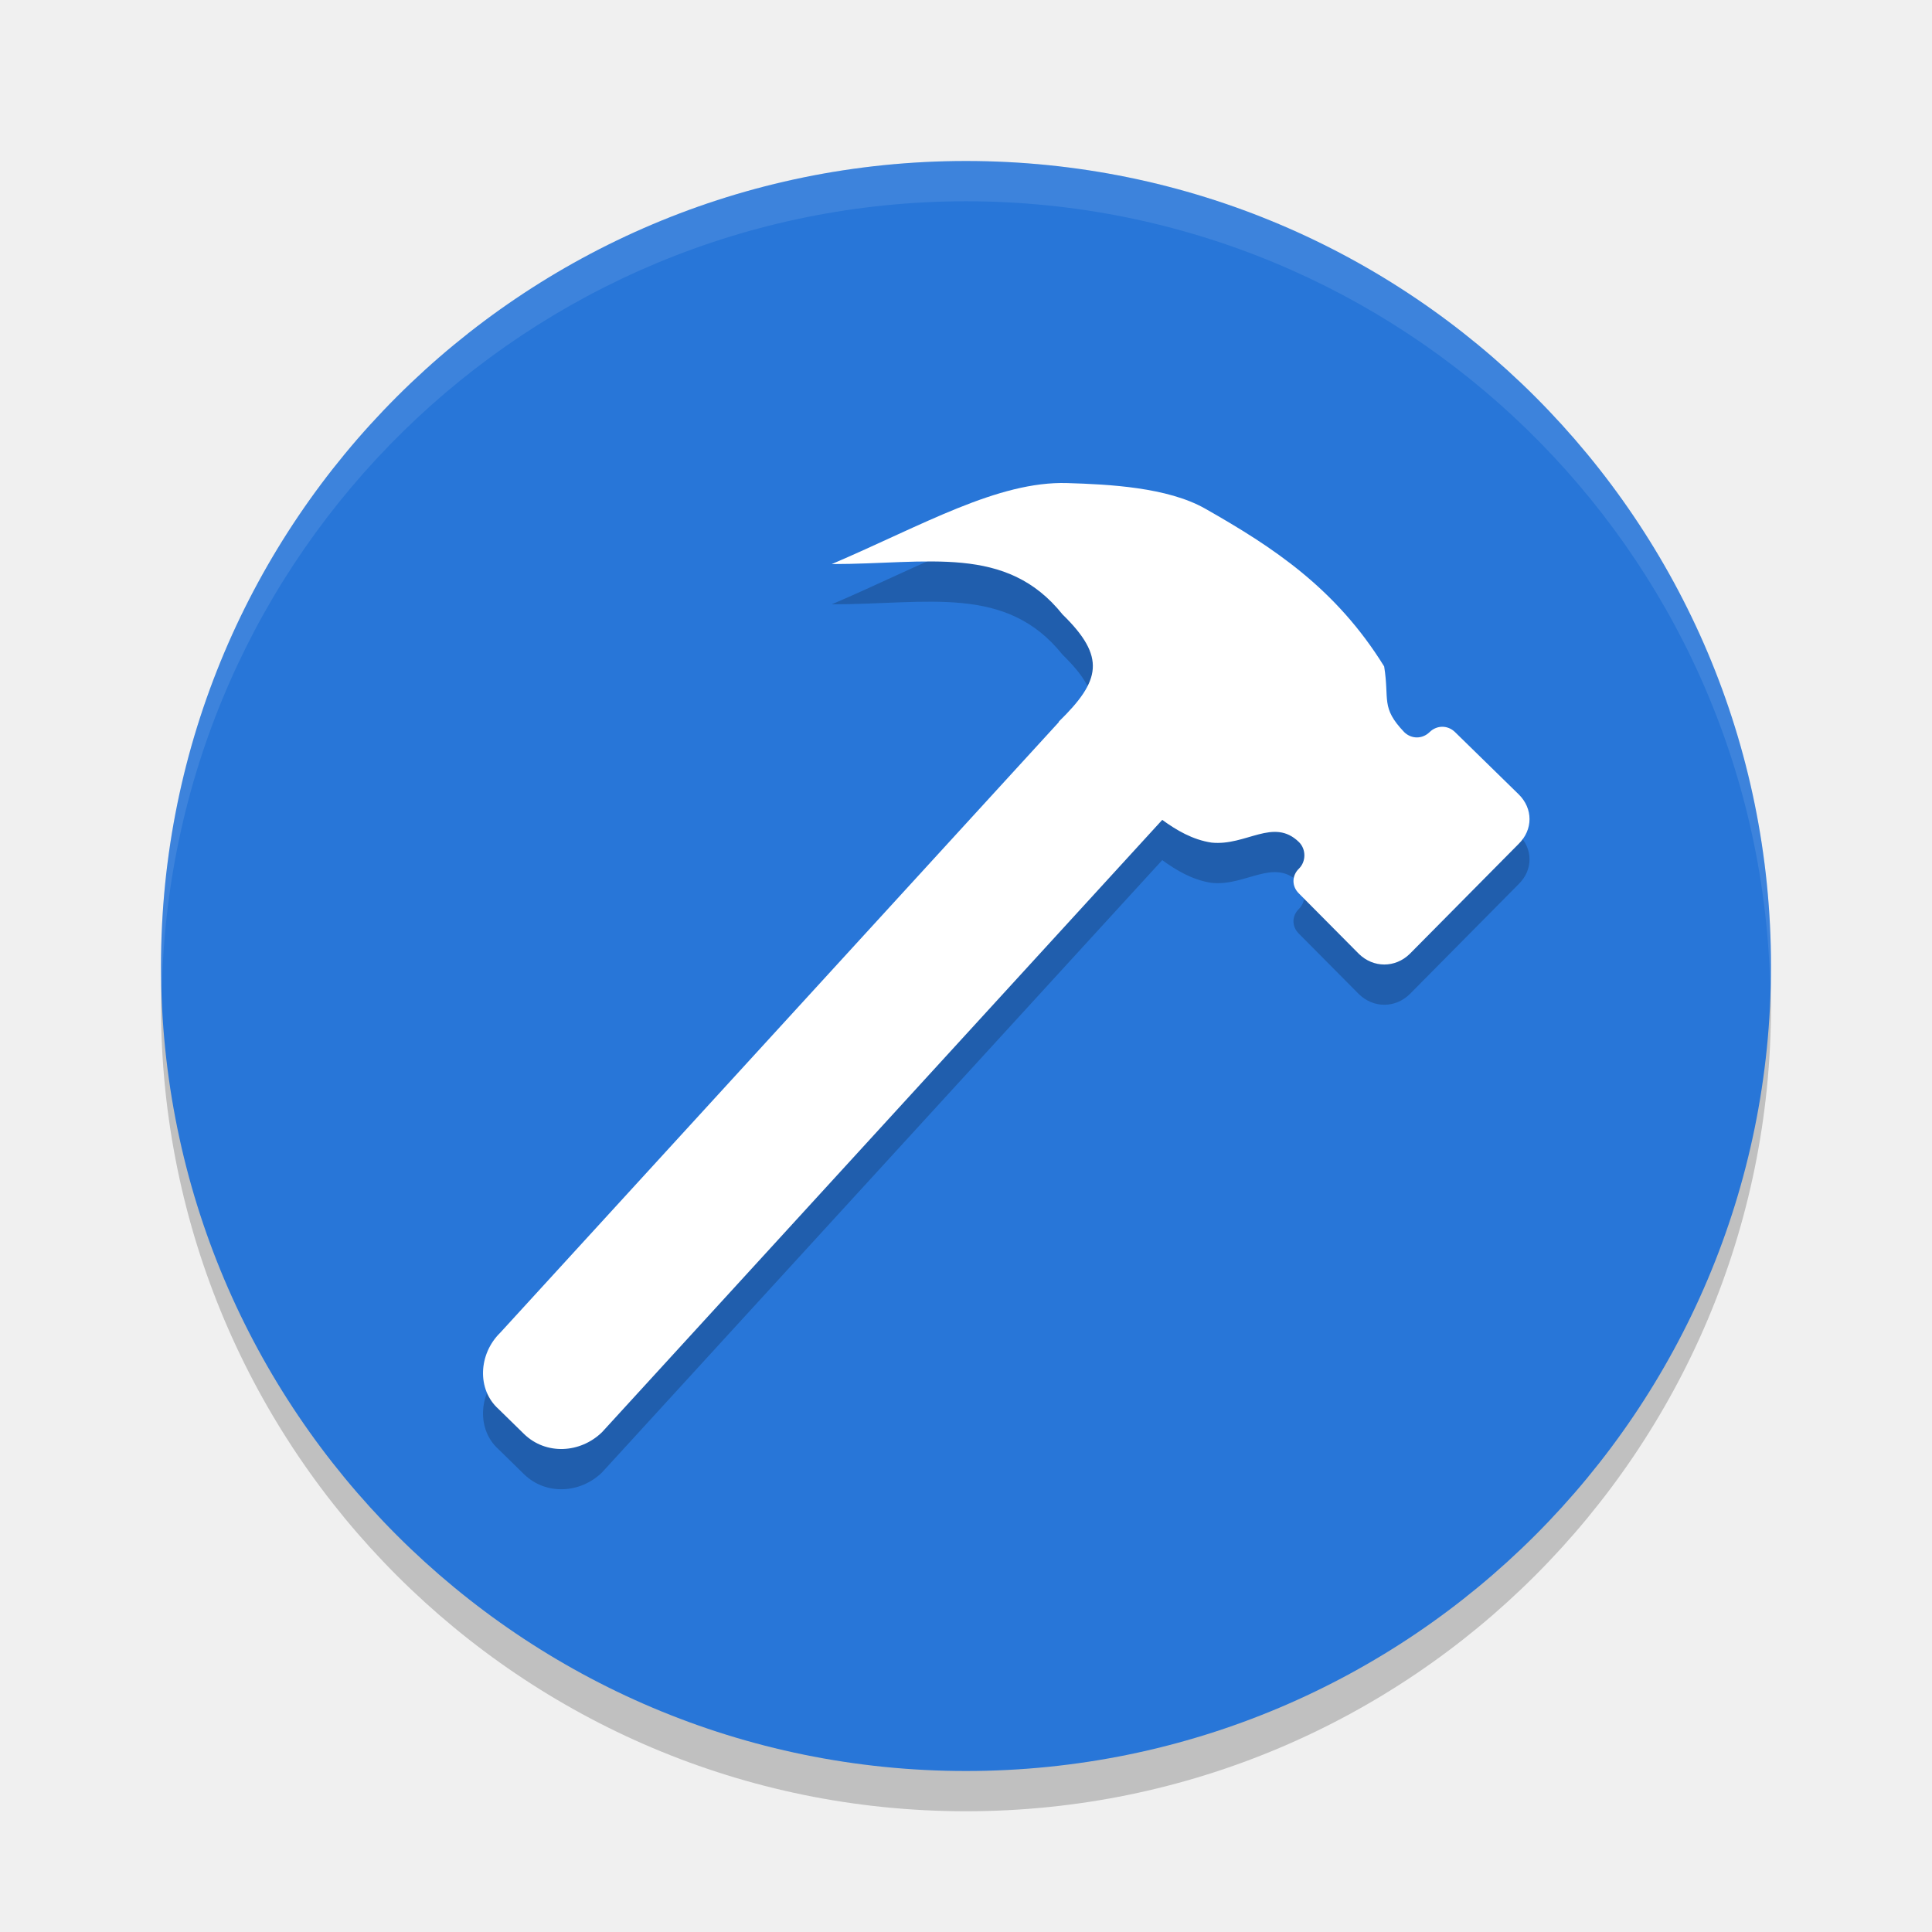
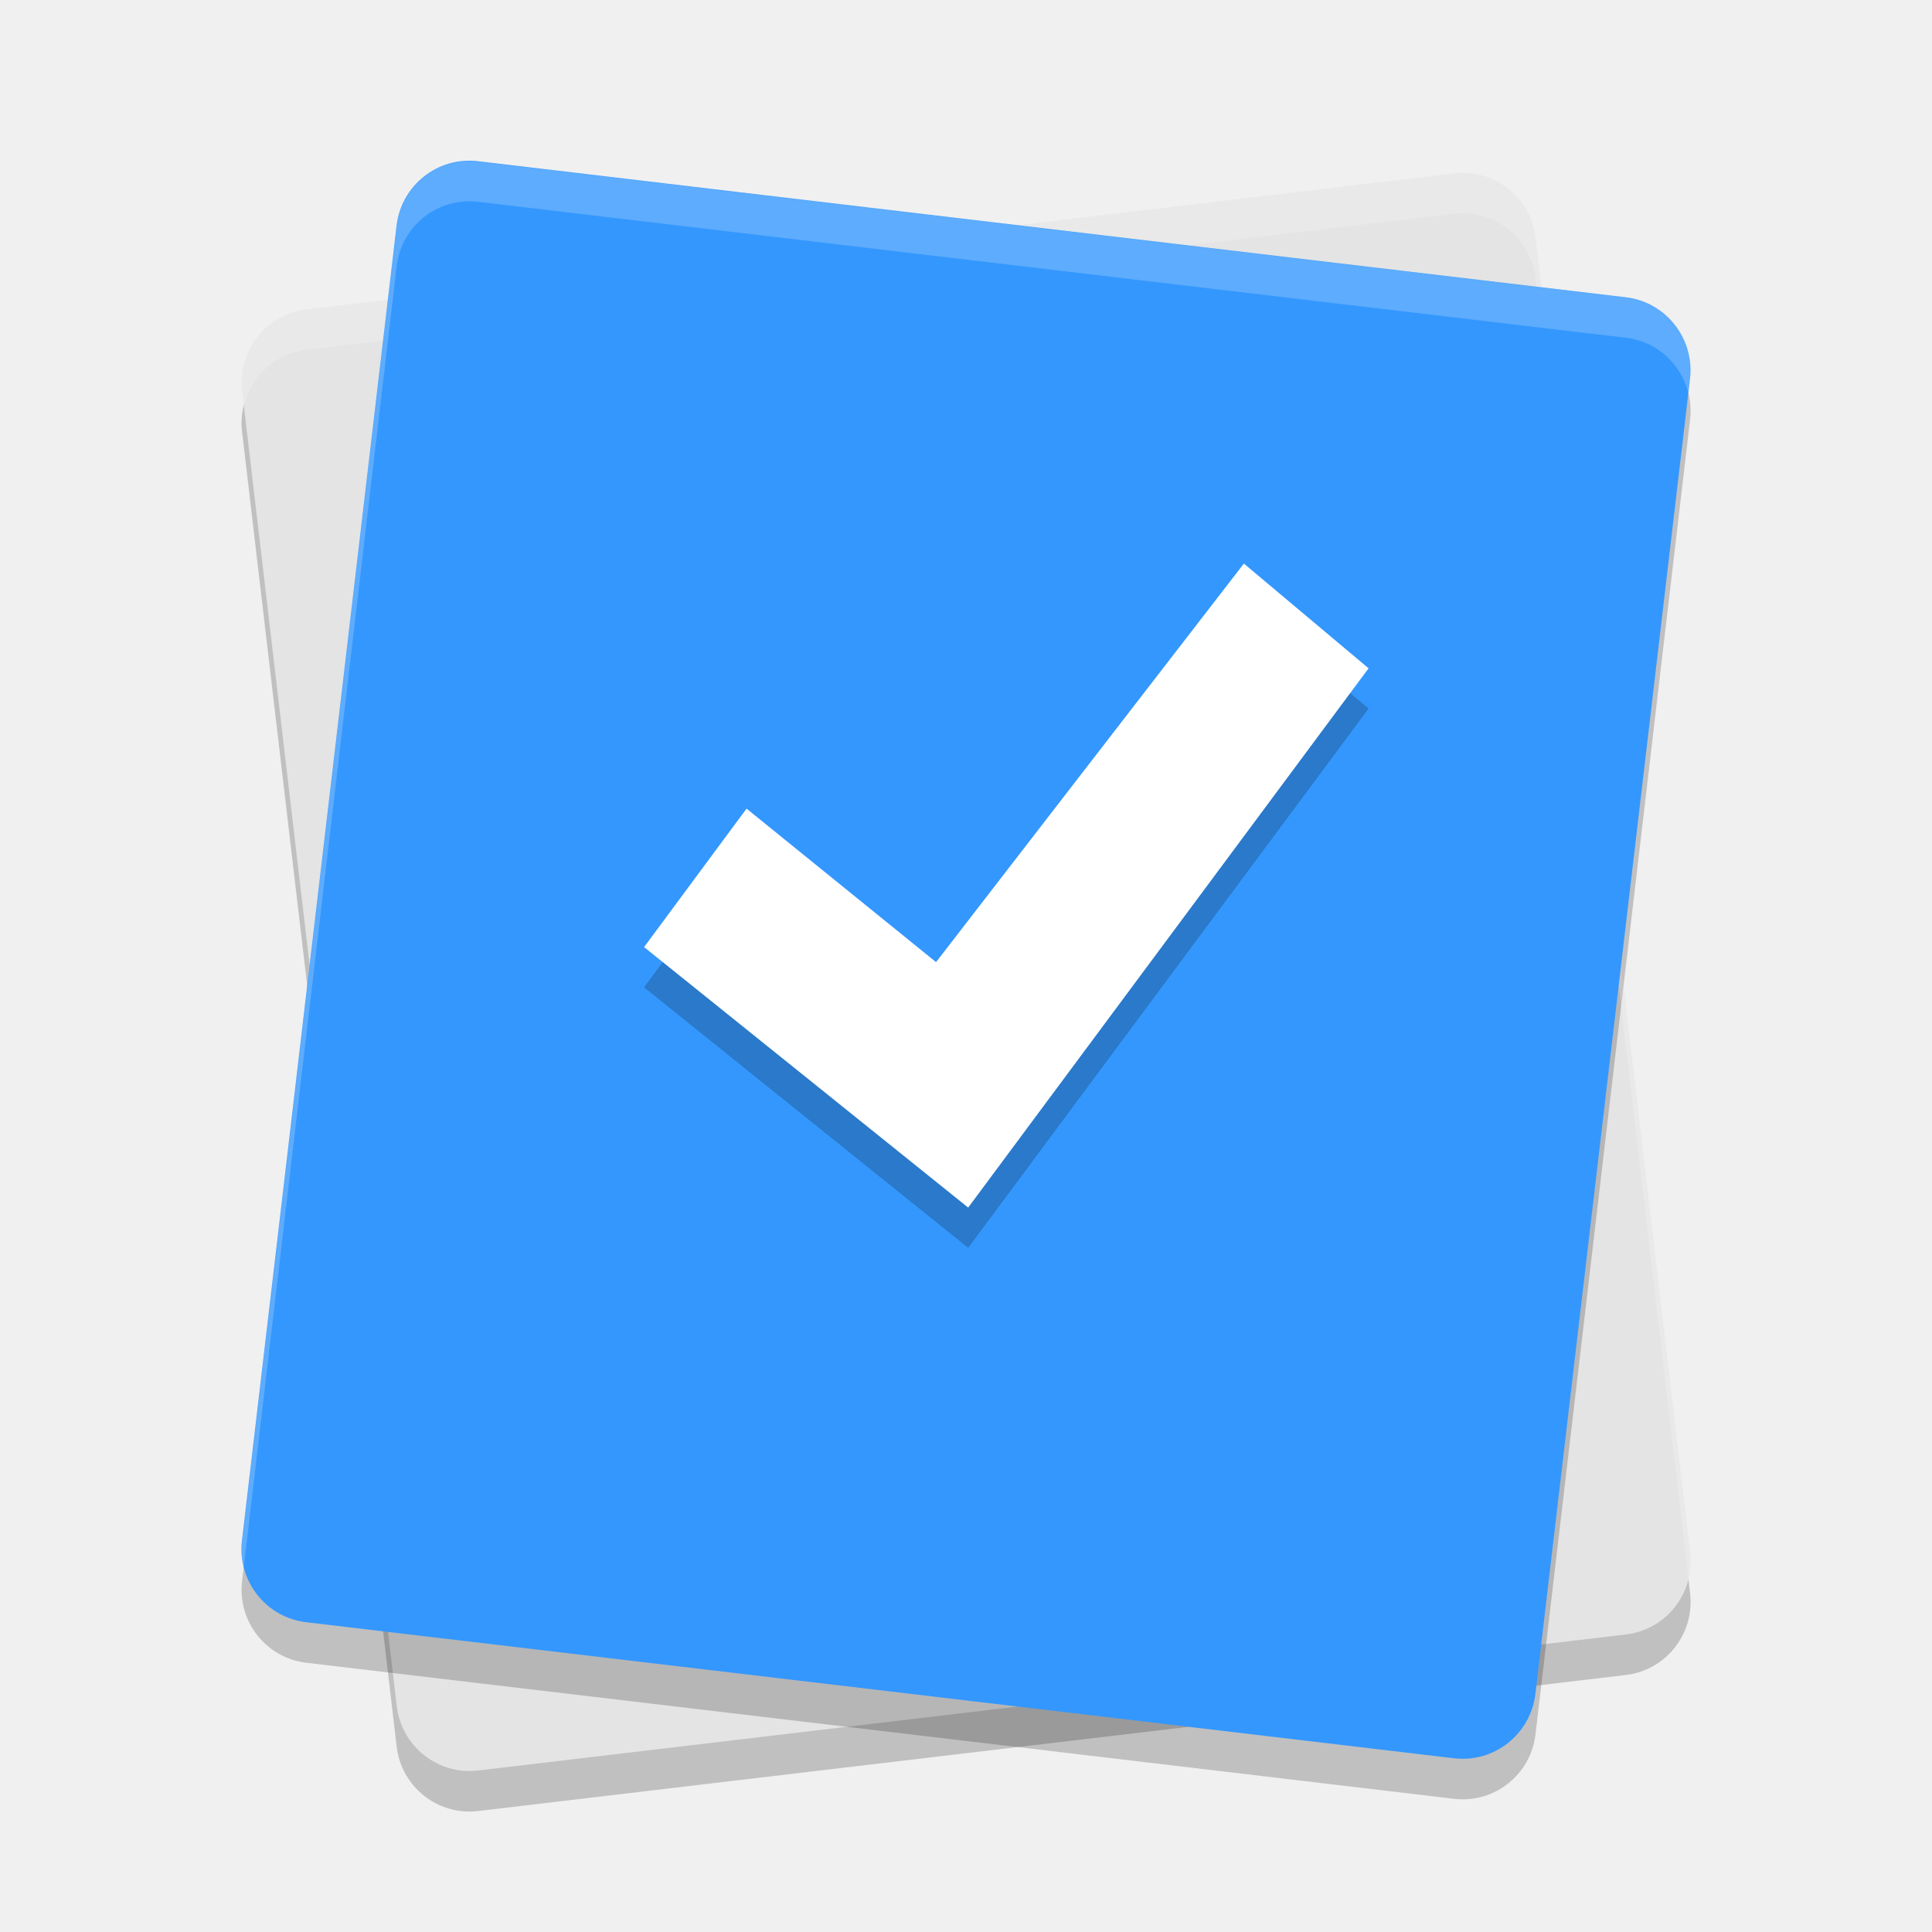
<svg xmlns="http://www.w3.org/2000/svg" width="24" height="24" version="1.1">
-   <circle style="opacity:0.2" cx="12" cy="12.5" r="10" />
-   <circle style="fill:#2876d8" cx="12" cy="12" r="10" />
-   <path style="opacity:0.1;fill:#ffffff" d="M 12,2 A 10,10 0 0 0 2,12 10,10 0 0 0 2.011,12.291 10,10 0 0 1 12,2.5 10,10 0 0 1 21.989,12.209 10,10 0 0 0 22,12 10,10 0 0 0 12,2 Z" />
-   <g style="opacity:0.2" transform="matrix(0.2140793,0,0,0.2090764,-1.189938,-1.948285)">
-     <path d="m 67.486,40.412 c -4.026,-0.124 -8.391,2.506 -13.663,4.813 5.588,0 10.125,-1.191 13.392,2.993 2.531,2.531 2.214,3.935 -0.211,6.36 l -0.018,0.051 -32.399,36.263 c -1.265,1.265 -1.366,3.375 -0.101,4.535 l 1.475,1.479 c 1.265,1.265 3.269,1.16 4.535,-0.106 l 32.504,-36.377 c 0.821,0.612 1.758,1.181 2.862,1.351 2.003,0.211 3.593,-1.509 5.069,-0.033 0.422,0.422 0.422,1.159 0,1.58 -0.422,0.422 -0.422,1.053 0,1.475 l 3.478,3.588 c 0.844,0.844 2.111,0.844 2.954,0 l 6.316,-6.532 c 0.844,-0.844 0.844,-2.106 0,-2.95 L 89.989,55.208 c -0.422,-0.422 -1.053,-0.422 -1.475,0 -0.422,0.422 -1.053,0.422 -1.475,0 -1.371,-1.476 -0.846,-1.897 -1.162,-3.901 C 83.076,46.669 79.44,44.227 75.493,41.932 73.303,40.658 69.902,40.487 67.486,40.412 Z" />
-   </g>
-   <g style="fill:#ffffff" transform="matrix(0.2140793,0,0,0.2090764,-1.189938,-2.448285)">
-     <path style="fill:#ffffff" d="m 67.486,40.412 c -4.026,-0.124 -8.391,2.506 -13.663,4.813 5.588,0 10.125,-1.191 13.392,2.993 2.531,2.531 2.214,3.935 -0.211,6.36 l -0.018,0.051 -32.399,36.263 c -1.265,1.265 -1.366,3.375 -0.101,4.535 l 1.475,1.479 c 1.265,1.265 3.269,1.16 4.535,-0.106 l 32.504,-36.377 c 0.821,0.612 1.758,1.181 2.862,1.351 2.003,0.211 3.593,-1.509 5.069,-0.033 0.422,0.422 0.422,1.159 0,1.58 -0.422,0.422 -0.422,1.053 0,1.475 l 3.478,3.588 c 0.844,0.844 2.111,0.844 2.954,0 l 6.316,-6.532 c 0.844,-0.844 0.844,-2.106 0,-2.95 L 89.989,55.208 c -0.422,-0.422 -1.053,-0.422 -1.475,0 -0.422,0.422 -1.053,0.422 -1.475,0 -1.371,-1.476 -0.846,-1.897 -1.162,-3.901 C 83.076,46.669 79.44,44.227 75.493,41.932 73.303,40.658 69.902,40.487 67.486,40.412 Z" />
-   </g>
+   <rect style="opacity:0.2" width="16.18" height="18.274" x="2.36" y="-23.04" rx=".91" ry=".914" transform="matrix(0.9930484,-0.117707,-0.1167775,-0.9931581,0,0)" />
+   <rect style="fill:#e4e4e4" width="16.18" height="18.274" x="2.42" y="-22.54" rx=".91" ry=".914" transform="matrix(0.9930484,-0.117707,-0.1167775,-0.9931581,0,0)" />
+   <rect style="opacity:0.2" width="16.18" height="18.274" x="5.28" y="1.79" rx=".91" ry=".914" transform="matrix(0.9930484,0.117707,-0.1167775,0.9931581,0,0)" />
+   <path style="opacity:0.2;fill:#ffffff" d="m 18.249,2.152 c -0.06,-0.005 -0.122,-0.004 -0.185,0.003 L 3.805,3.846 c -0.501,0.059 -0.856,0.512 -0.797,1.015 l 0.021,0.178 C 3.115,4.677 3.415,4.392 3.805,4.346 L 18.064,2.655 c 0.501,-0.059 0.952,0.298 1.011,0.801 l 1.9,16.156 c 0.025,-0.103 0.034,-0.211 0.021,-0.322 L 19.075,2.956 c -0.052,-0.44 -0.404,-0.768 -0.826,-0.804 z" />
+   <rect style="fill:#3497fd" width="16.18" height="18.274" x="5.22" y="1.29" rx=".91" ry=".914" transform="matrix(0.9930484,0.117707,-0.1167775,0.9931581,0,0)" />
+   <path style="opacity:0.2" d="M 15.452,7.501 17.001,8.802 12.027,15.501 8.001,12.265 l 1.273,-1.72 2.354,1.907 z" />
+   <path style="fill:#ffffff" d="M 15.452,7.001 17.001,8.302 12.027,15.001 8.001,11.765 l 1.273,-1.72 2.354,1.907 z" />
+   <path style="opacity:0.2;fill:#ffffff" d="M 5.754,2.003 C 5.332,2.038 4.98,2.367 4.928,2.807 L 3.008,19.141 c -0.013,0.111 -0.004,0.22 0.021,0.322 L 4.928,3.307 C 4.987,2.804 5.438,2.448 5.939,2.507 L 20.198,4.196 c 0.39,0.046 0.69,0.332 0.776,0.692 l 0.021,-0.178 c 0.059,-0.503 -0.296,-0.955 -0.797,-1.015 L 5.939,2.007 C 5.876,1.999 5.815,1.998 5.754,2.003 Z" />
</svg>
